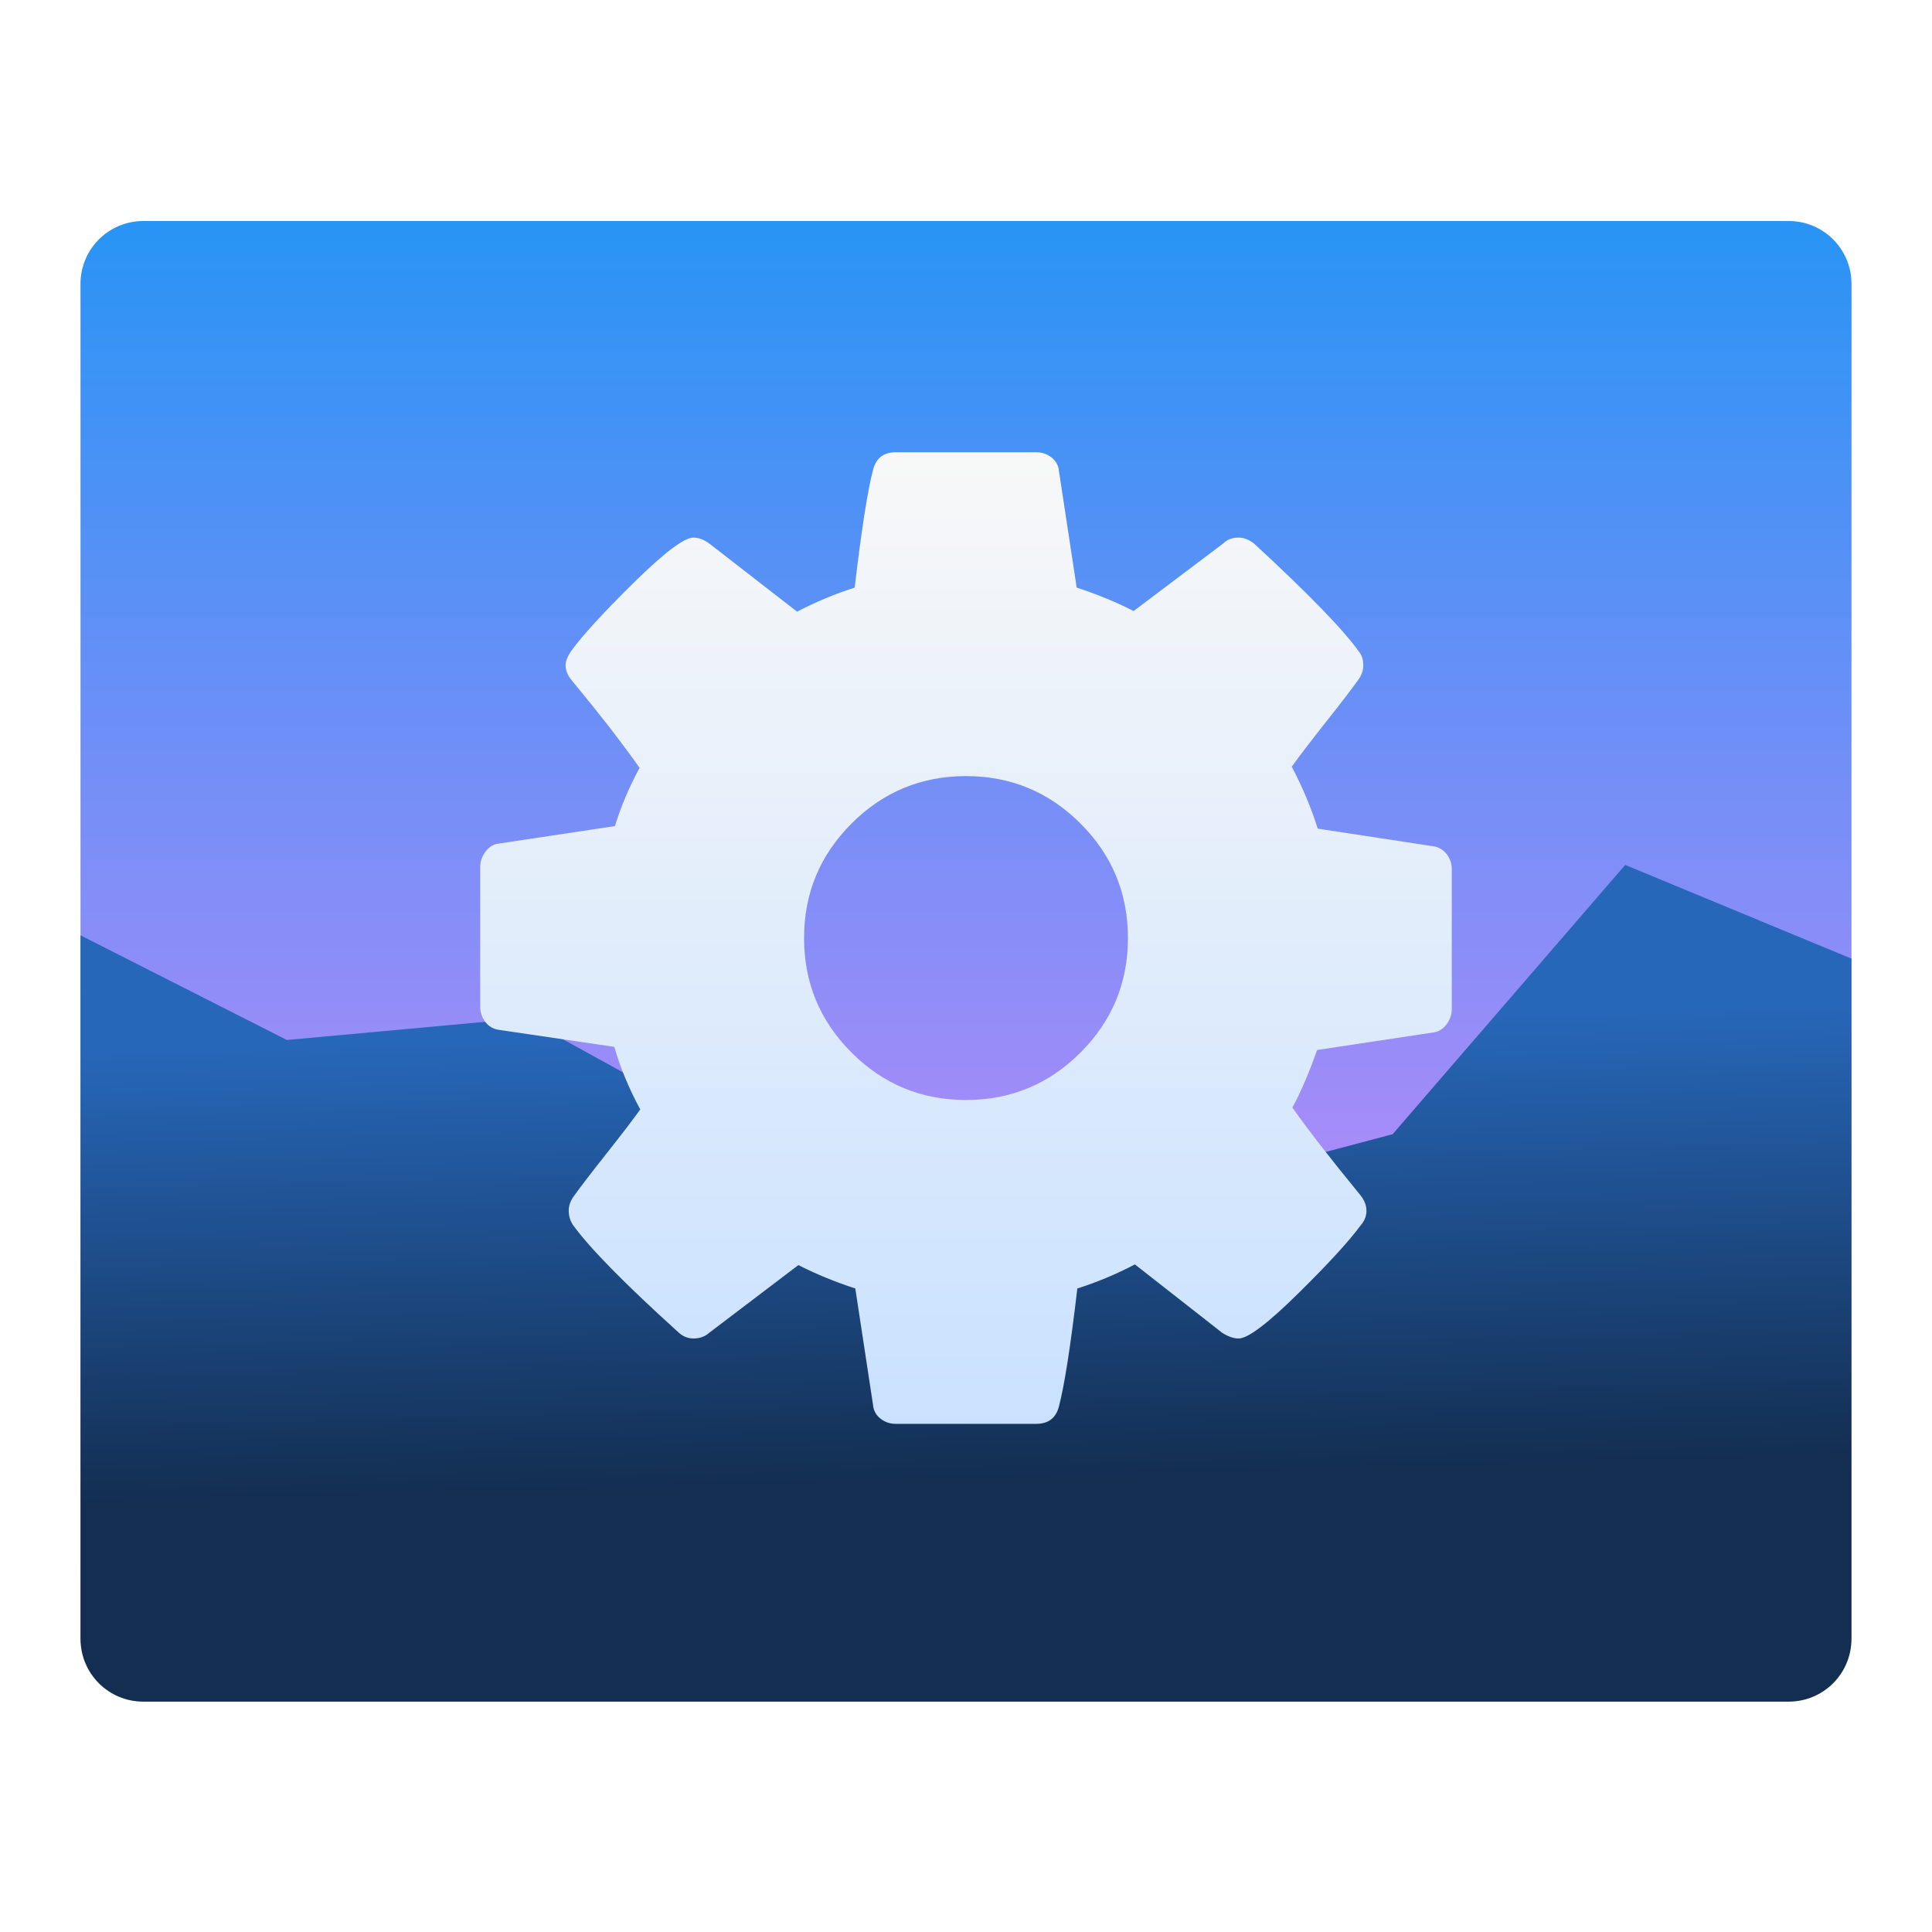
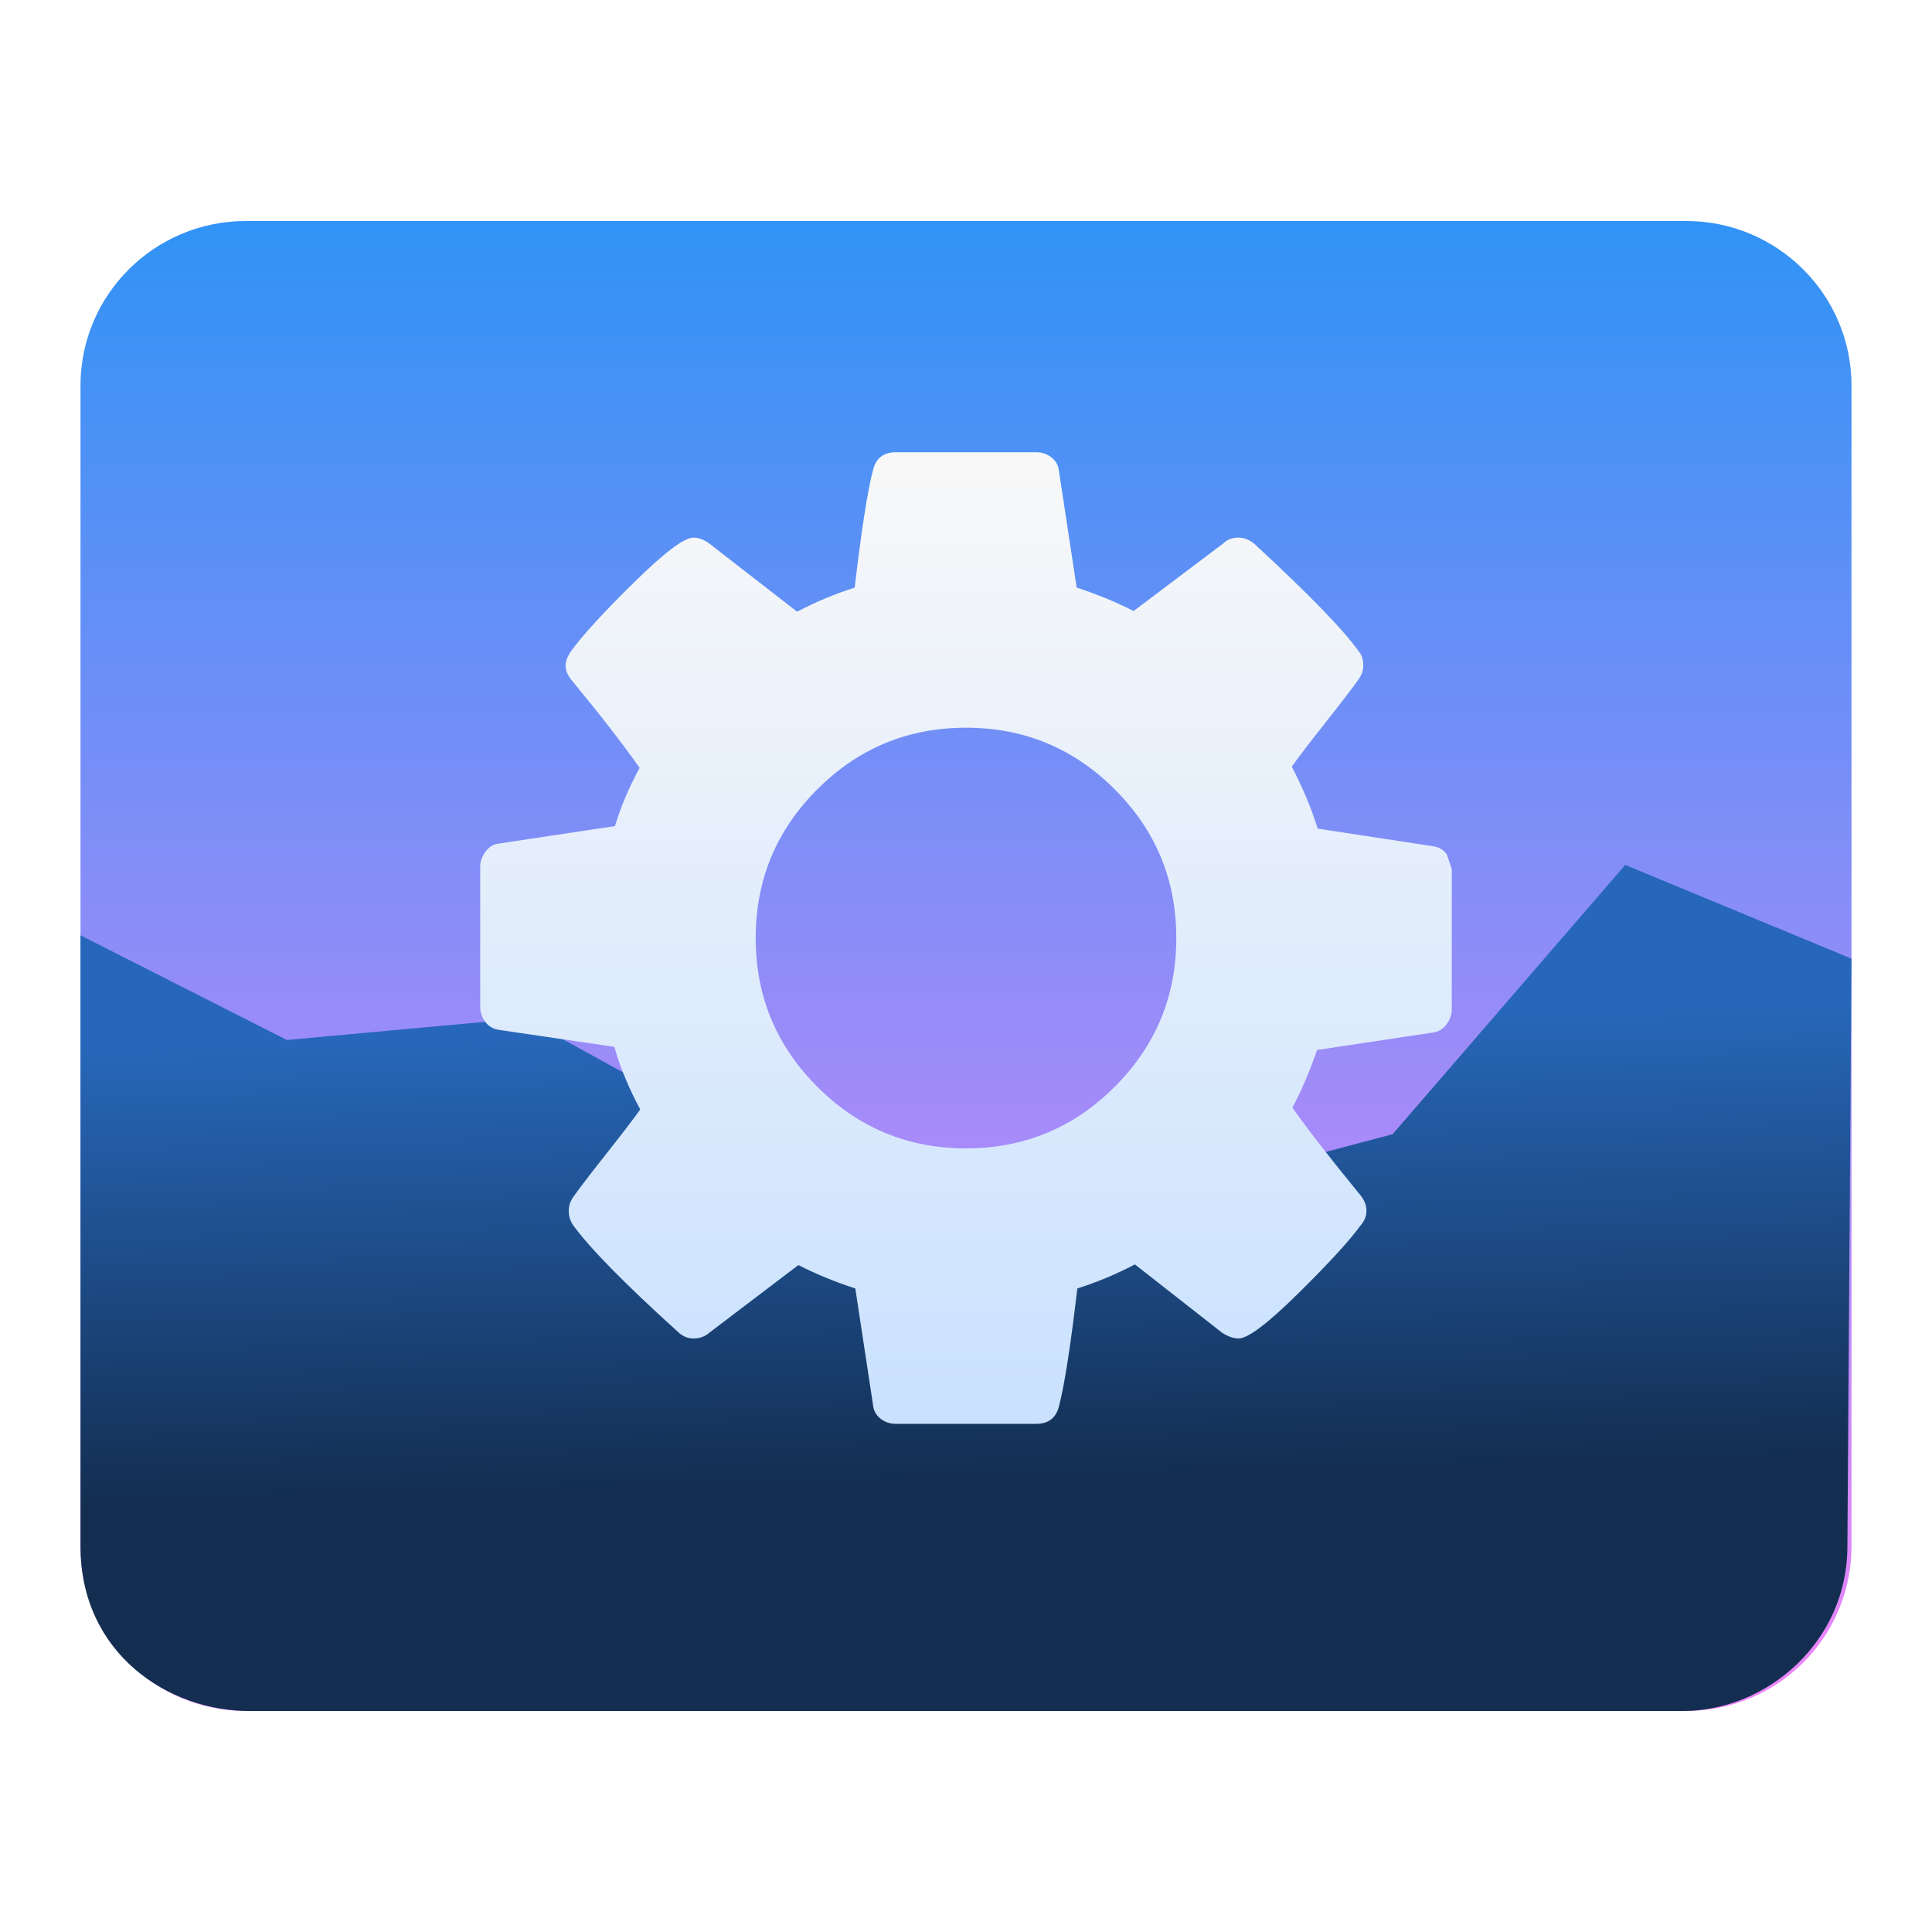
<svg xmlns="http://www.w3.org/2000/svg" style="clip-rule:evenodd;fill-rule:evenodd;stroke-linejoin:round;stroke-miterlimit:2" version="1.1" viewBox="0 0 48 48">
-   <path d="m3.562 5.491h40.876c0.865 0 1.562 0.697 1.562 1.563v33.561c0 0.865-0.697 1.562-1.562 1.562h-40.876c-0.865 0-1.562-0.697-1.562-1.562v-33.561c0-0.866 0.697-1.563 1.562-1.563z" style="fill-rule:nonzero;fill:url(#_Linear1)" />
-   <path d="m40.378 21.489l-5.779 6.69-11.023 2.921-10.542-5.803-5.907 0.541-5.127-2.6v17.477c0 0.866 0.697 1.562 1.562 1.562h40.875c0.866 0 1.562-0.696 1.562-1.562v-16.898l-5.621-2.328z" style="fill:url(#_Linear2)" />
-   <path d="m35.944 21.223c-0.084-0.11-0.194-0.176-0.33-0.197l-2.876-0.439c-0.157-0.504-0.371-1.017-0.645-1.54 0.189-0.262 0.471-0.631 0.849-1.109 0.377-0.476 0.644-0.825 0.801-1.045 0.085-0.115 0.127-0.235 0.127-0.361 0-0.146-0.037-0.261-0.11-0.345-0.378-0.535-1.243-1.426-2.593-2.673-0.127-0.105-0.258-0.157-0.394-0.157-0.157 0-0.283 0.047-0.377 0.141l-2.232 1.683c-0.429-0.22-0.901-0.415-1.414-0.582l-0.44-2.892c-0.011-0.136-0.071-0.249-0.181-0.338s-0.237-0.133-0.385-0.133h-3.488c-0.305 0-0.493 0.147-0.566 0.44-0.137 0.523-0.288 1.498-0.456 2.923-0.493 0.158-0.969 0.357-1.43 0.598l-2.169-1.683c-0.136-0.105-0.272-0.157-0.408-0.157-0.231 0-0.726 0.375-1.486 1.124s-1.275 1.312-1.548 1.69c-0.094 0.136-0.141 0.257-0.141 0.361 0 0.126 0.052 0.252 0.158 0.377 0.701 0.849 1.261 1.571 1.681 2.169-0.262 0.482-0.467 0.963-0.613 1.446l-2.923 0.44c-0.115 0.021-0.215 0.089-0.299 0.204-0.083 0.115-0.125 0.235-0.125 0.362v3.488c0 0.136 0.042 0.26 0.125 0.37 0.084 0.11 0.194 0.176 0.33 0.197l2.876 0.424c0.148 0.514 0.362 1.032 0.645 1.555-0.189 0.263-0.471 0.631-0.849 1.109-0.377 0.476-0.644 0.825-0.801 1.045-0.085 0.115-0.127 0.235-0.127 0.361 0 0.136 0.037 0.256 0.11 0.362 0.41 0.565 1.273 1.446 2.593 2.64 0.117 0.115 0.247 0.173 0.394 0.173 0.157 0 0.288-0.047 0.393-0.141l2.216-1.683c0.429 0.22 0.901 0.415 1.414 0.582l0.44 2.892c0.011 0.136 0.071 0.249 0.181 0.338s0.239 0.133 0.385 0.133h3.488c0.305 0 0.494-0.147 0.567-0.44 0.136-0.523 0.288-1.498 0.455-2.923 0.493-0.157 0.97-0.357 1.43-0.598l2.169 1.699c0.147 0.094 0.283 0.141 0.409 0.141 0.23 0 0.723-0.373 1.477-1.116 0.755-0.744 1.273-1.31 1.556-1.697 0.094-0.106 0.142-0.226 0.142-0.362s-0.053-0.268-0.157-0.393c-0.755-0.922-1.315-1.644-1.683-2.169 0.211-0.387 0.415-0.864 0.614-1.43l2.907-0.439c0.125-0.021 0.23-0.09 0.314-0.205s0.125-0.237 0.125-0.362v-3.488c0-0.136-0.041-0.26-0.125-0.37zm-9.099 4.927c-0.785 0.786-1.734 1.179-2.845 1.179s-2.059-0.393-2.844-1.179c-0.786-0.785-1.179-1.734-1.179-2.844 0-1.111 0.393-2.06 1.179-2.845 0.785-0.786 1.734-1.179 2.844-1.179 1.111 0 2.06 0.393 2.845 1.179 0.786 0.785 1.178 1.734 1.178 2.845 0 1.11-0.392 2.059-1.178 2.844z" style="fill-rule:nonzero;fill:url(#_Linear3)" />
+   <path d="m46 9.579c0-2.256-1.84-4.088-4.107-4.088h-35.786c-2.267 0-4.107 1.832-4.107 4.088v28.842c0 2.256 1.84 4.088 4.107 4.088h35.786c2.267 0 4.107-1.832 4.107-4.088v-28.842z" style="fill:url(#_Linear1)" />
+   <path d="m40.378 21.489l-5.779 6.69-11.023 2.921-10.542-5.803-5.907 0.541-5.127-2.6v15.183c0 2.654 2.174 4.088 4.19 4.088h35.62c2.104 0 4.088-1.734 4.088-4.088l0.101-14.604-5.621-2.328z" style="fill:url(#_Linear2)" />
+   <path d="m25.744 11.236c0.148 0 0.275 0.044 0.385 0.133s0.17 0.202 0.181 0.338l0.44 2.892c0.513 0.167 0.985 0.362 1.414 0.582l2.232-1.683c0.094-0.094 0.22-0.141 0.377-0.141 0.136 0 0.267 0.052 0.394 0.157 1.35 1.247 2.215 2.138 2.593 2.673 0.073 0.084 0.11 0.199 0.11 0.345 0 0.126-0.042 0.246-0.127 0.361-0.157 0.22-0.424 0.569-0.801 1.045-0.378 0.478-0.66 0.847-0.849 1.109 0.274 0.523 0.488 1.036 0.645 1.54l2.876 0.439c0.136 0.021 0.246 0.087 0.33 0.197l0.125 0.37v3.488c0 0.125-0.041 0.247-0.125 0.362s-0.189 0.184-0.314 0.205l-2.907 0.439c-0.199 0.566-0.403 1.043-0.614 1.43 0.368 0.525 0.928 1.247 1.683 2.169 0.104 0.125 0.157 0.257 0.157 0.393s-0.048 0.256-0.142 0.362c-0.283 0.387-0.801 0.953-1.556 1.697-0.754 0.743-1.247 1.116-1.477 1.116-0.126 0-0.262-0.047-0.409-0.141l-2.169-1.699c-0.46 0.241-0.937 0.441-1.43 0.598-0.167 1.425-0.319 2.4-0.455 2.923-0.073 0.293-0.262 0.44-0.567 0.44h-3.488c-0.146 0-0.275-0.044-0.385-0.133s-0.17-0.202-0.181-0.338l-0.44-2.892c-0.513-0.167-0.985-0.362-1.414-0.582l-2.216 1.683c-0.105 0.094-0.236 0.141-0.393 0.141-0.147 0-0.277-0.058-0.394-0.173-1.32-1.194-2.183-2.075-2.593-2.64-0.073-0.106-0.11-0.226-0.11-0.362 0-0.126 0.042-0.246 0.127-0.361 0.157-0.22 0.424-0.569 0.801-1.045 0.378-0.478 0.66-0.846 0.849-1.109-0.283-0.523-0.497-1.041-0.645-1.555l-2.876-0.424c-0.136-0.021-0.246-0.087-0.33-0.197-0.083-0.11-0.125-0.234-0.125-0.37v-3.488c0-0.127 0.042-0.247 0.125-0.362 0.084-0.115 0.184-0.183 0.299-0.204l2.923-0.44c0.146-0.483 0.351-0.964 0.613-1.446-0.42-0.598-0.98-1.32-1.681-2.169-0.106-0.125-0.158-0.251-0.158-0.377 0-0.104 0.047-0.225 0.141-0.361 0.273-0.378 0.788-0.941 1.548-1.69s1.255-1.124 1.486-1.124c0.136 0 0.272 0.052 0.408 0.157l2.169 1.683c0.461-0.241 0.937-0.44 1.43-0.598 0.168-1.425 0.319-2.4 0.456-2.923 0.073-0.293 0.261-0.44 0.566-0.44h3.488zm1.951 15.764c-1.02 1.021-2.252 1.531-3.695 1.531s-2.674-0.51-3.694-1.531c-1.021-1.02-1.531-2.252-1.531-3.694 0-1.443 0.51-2.675 1.531-3.695 1.02-1.021 2.252-1.531 3.694-1.531 1.443 0 2.675 0.51 3.695 1.531 1.021 1.02 1.53 2.252 1.53 3.695 0 1.442-0.509 2.674-1.53 3.694z" style="fill:url(#_Linear3)" />
  <defs>
-     <linearGradient id="_Linear1" x2="1" gradientTransform="matrix(.36743 -37.7 37.7 .36743 510.953 47.9905)" gradientUnits="userSpaceOnUse">
-       <stop style="stop-color:#f786fb" offset="0" />
-       <stop style="stop-color:#2794f5" offset="1" />
+     <linearGradient id="_Linear1" x2="1" gradientTransform="matrix(2.26668e-15,-37.0177,37.0177,2.26668e-15,24,42.509)" gradientUnits="userSpaceOnUse">
+       <stop style="stop-color:#f086fb" offset="0" />
+       <stop style="stop-color:#3093f5" offset="1" />
    </linearGradient>
-     <linearGradient id="_Linear2" x2="1" gradientTransform="matrix(-.302077 -11.2342 11.2342 -.302077 516.212 23.5077)" gradientUnits="userSpaceOnUse">
+     <linearGradient id="_Linear2" x2="1" gradientTransform="matrix(-.302077 -11.2342 11.2342 -.302077 757.624 17.0164)" gradientUnits="userSpaceOnUse">
      <stop style="stop-color:#132e51" offset="0" />
      <stop style="stop-color:#2767b9" offset="1" />
    </linearGradient>
-     <linearGradient id="_Linear3" x2="1" gradientTransform="matrix(.0715435 24.1102 -24.1102 .0715435 -590.733 13.1813)" gradientUnits="userSpaceOnUse">
+     <linearGradient id="_Linear3" x2="1" gradientTransform="matrix(.0715435 24.1102 -24.1102 .0715435 -861.635 13.9852)" gradientUnits="userSpaceOnUse">
      <stop style="stop-color:#f8f8f8" offset="0" />
      <stop style="stop-color:#c9e1ff" offset="1" />
    </linearGradient>
  </defs>
</svg>
